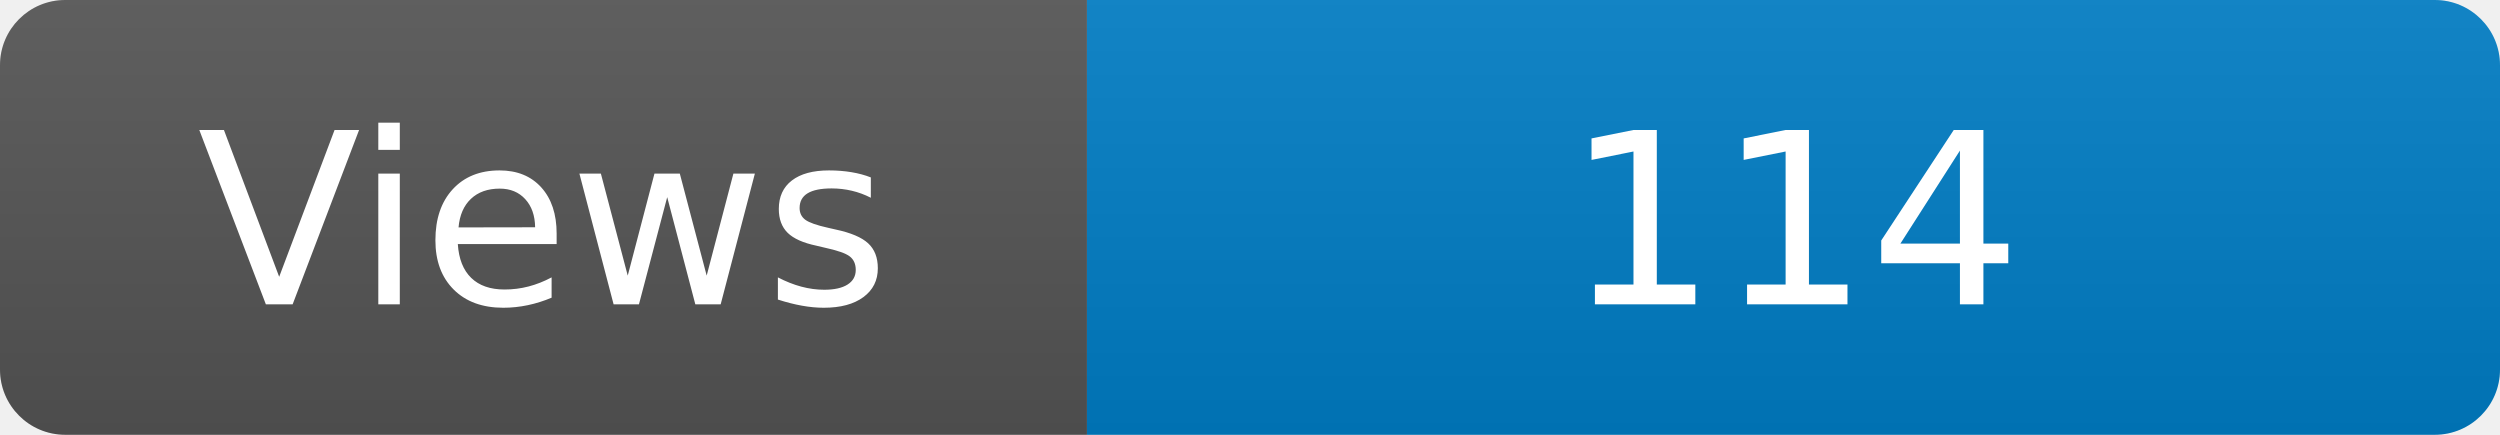
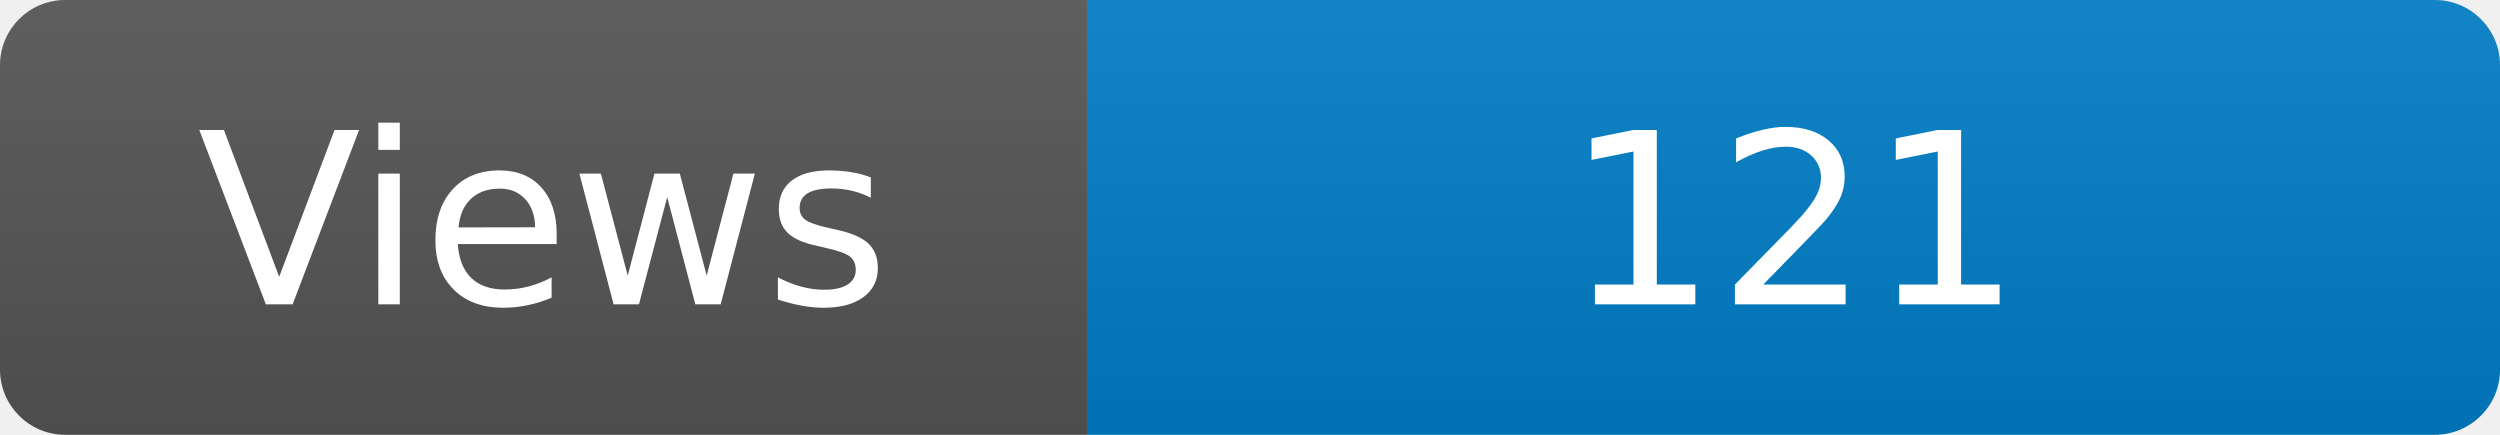
<svg xmlns="http://www.w3.org/2000/svg" width="115" height="20" role="img" aria-label="Maintained?: yes">
  <linearGradient id="s" x2="0" y2="100%">
    <stop offset="0" stop-color="#bbb" stop-opacity=".1" />
    <stop offset="1" stop-opacity=".1" />
  </linearGradient>
  <clipPath id="r">
    <rect width="115" height="20" rx="3" fill="#fff" />
  </clipPath>
  <g clip-path="url(#r)">
    <rect width="50" height="20" fill="#555" />
    <rect x="50" width="160" height="20" fill="#007ec6" />
    <rect width="115" height="20" fill="url(#s)" />
  </g>
  <g fill="#fff" text-anchor="middle" font-family="Verdana,Geneva,DejaVu Sans,sans-serif" font-size="110">
    <text x="250" y="140" transform="scale(.1)" fill="#fff">Views</text>
-     <text x="825" y="140" transform="scale(.1)" fill="#fff">114</text>
+     <text x="825" y="140" transform="scale(.1)" fill="#fff">121</text>
  </g>
</svg>
